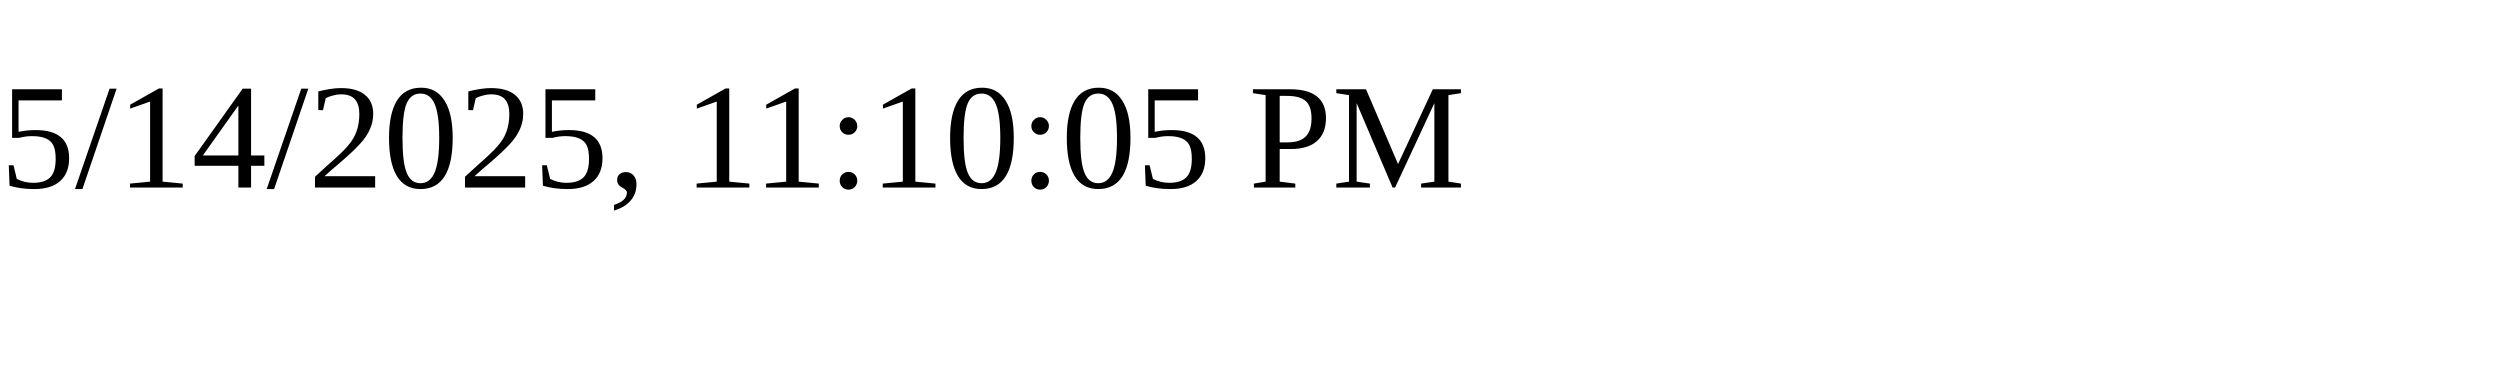
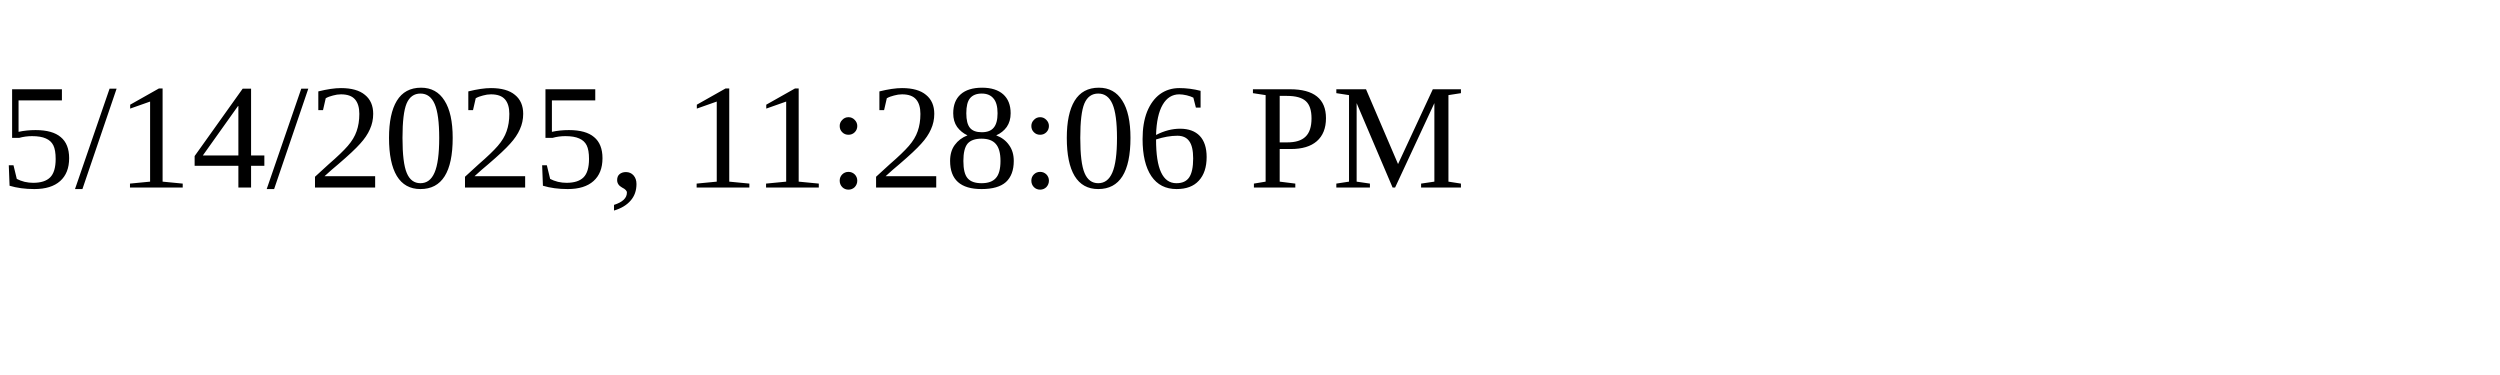
<svg xmlns="http://www.w3.org/2000/svg" height="30" width="200">
-   <text x="0" y="15">5/14/2025, 11:10:05 PM</text>
+   <text x="0" y="15">5/14/2025, 11:28:06 PM</text>
</svg>
